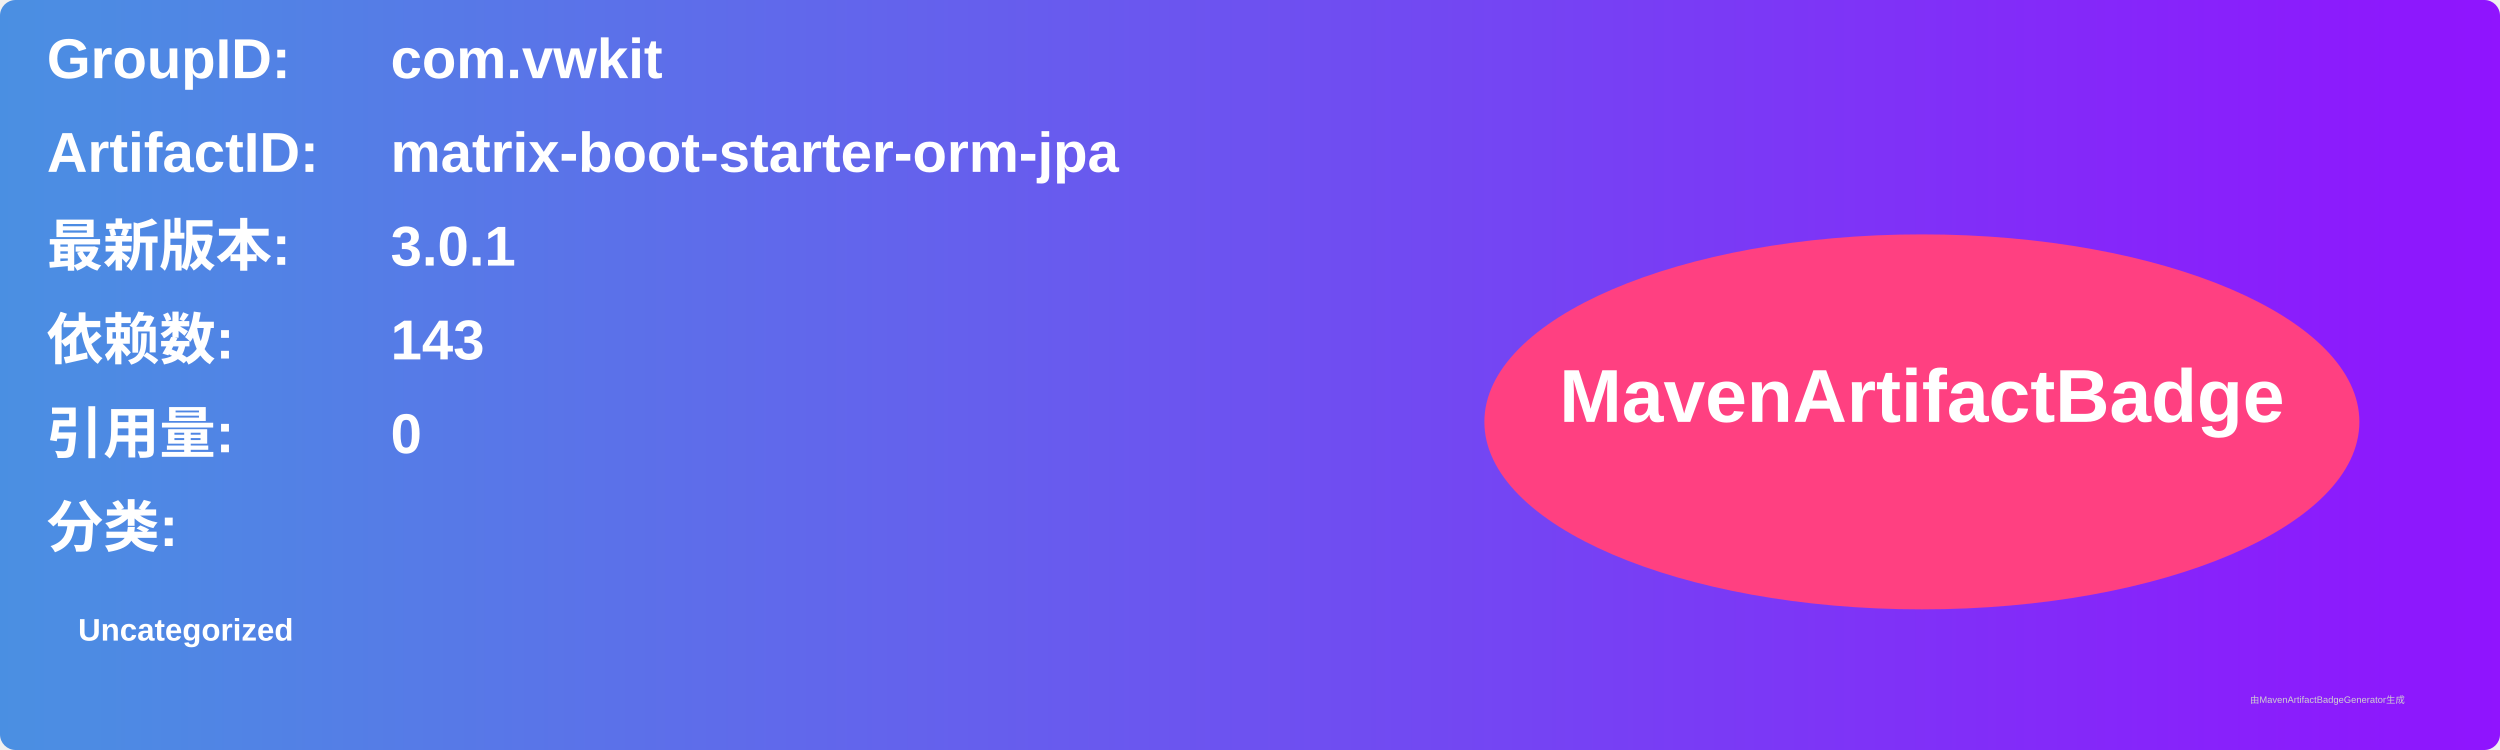
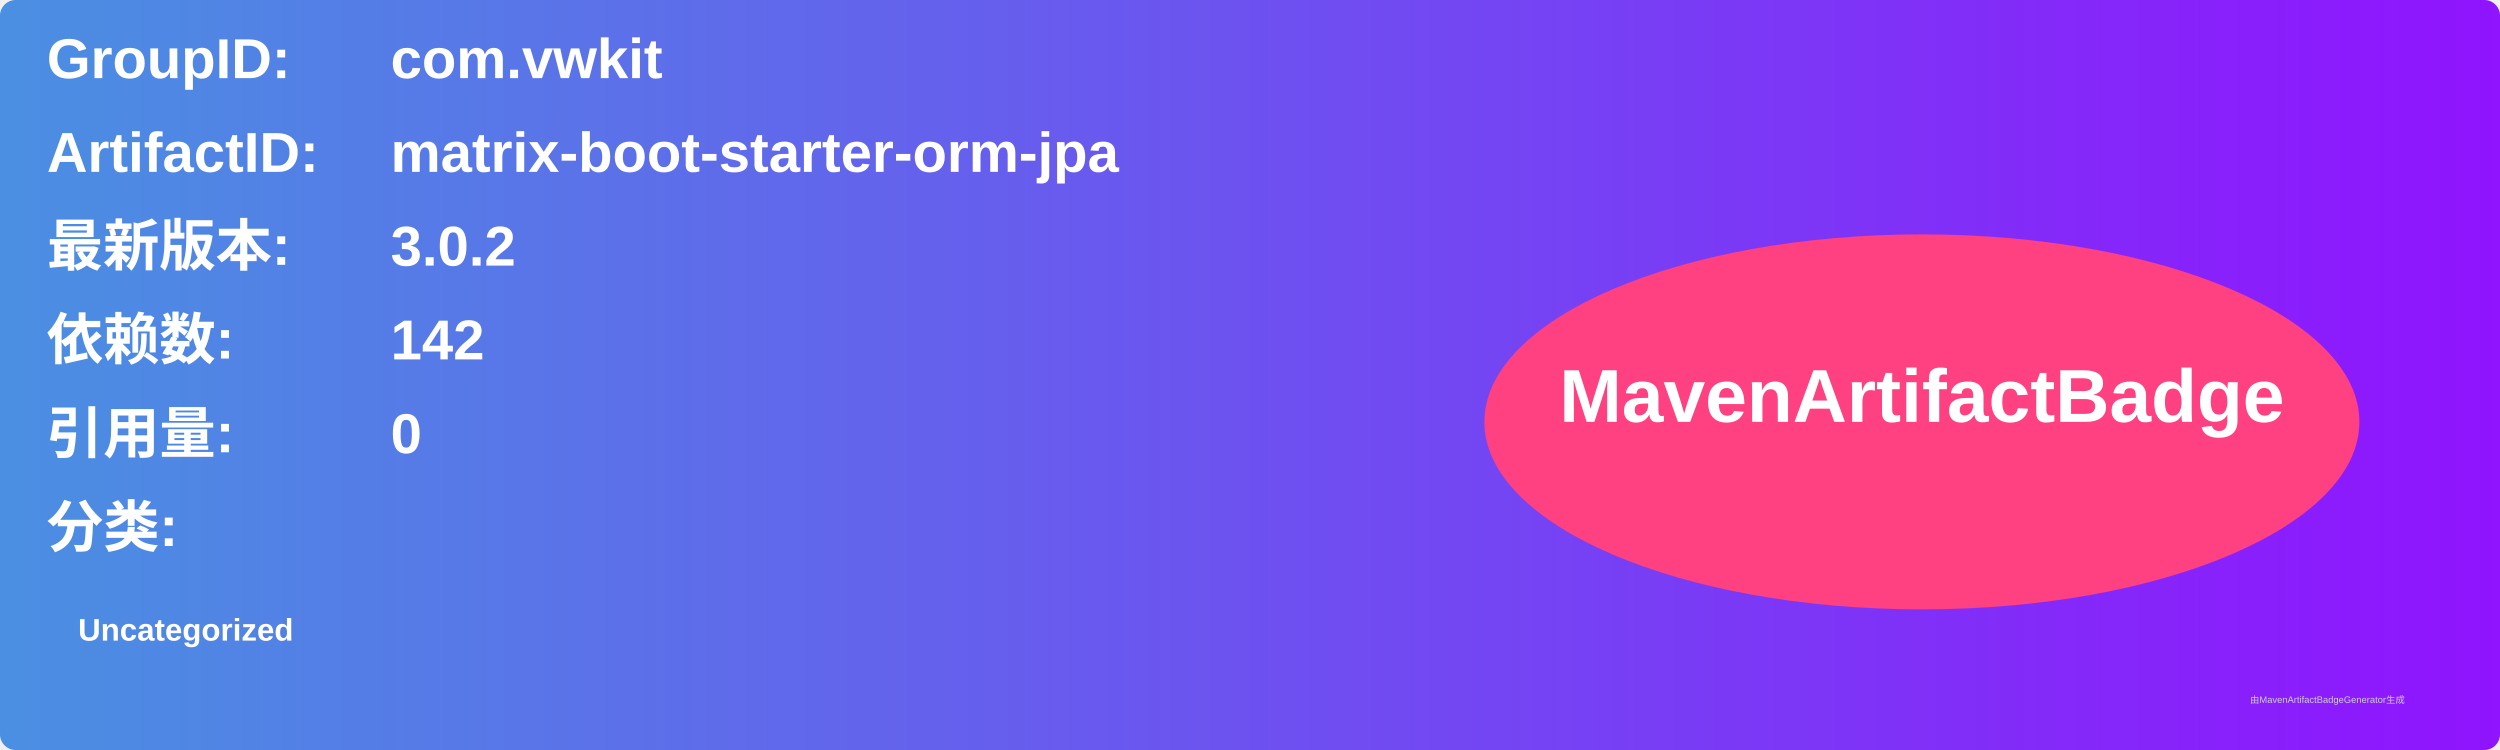
<svg xmlns="http://www.w3.org/2000/svg" width="800" height="240" viewBox="0 0 800 240">
  <linearGradient id="grad" x1="0%" y1="0%" x2="100%" y2="0%">
    <stop offset="0%" stop-color="#4a90e2" />
    <stop offset="100%" stop-color="#9013fe" />
  </linearGradient>
  <rect width="100%" height="100%" rx="5" ry="5" fill="url(#grad)" />
  <g transform="translate(15, 15)">
    <text x="0" y="10" font-family="Arial" font-size="18" fill="white" font-weight="bold" width="260">GroupID:</text>
    <text x="110" y="10" font-family="Arial" font-size="18" fill="white" font-weight="bold" width="460">com.vwkit</text>
    <text x="0" y="40" font-family="Arial" font-size="18" fill="white" font-weight="bold" width="260">ArtifactID:</text>
    <text x="110" y="40" font-family="Arial" font-size="18" fill="white" font-weight="bold" width="460">matrix-boot-starter-orm-jpa</text>
    <text x="0" y="70" font-family="Arial" font-size="18" fill="white" font-weight="bold">最新版本:</text>
    <text x="110" y="70" font-family="Arial" font-size="18" fill="white" font-weight="bold">
-       <tspan font-weight="bold">3.0.1</tspan>
+       <tspan font-weight="bold">3.0.2</tspan>
    </text>
    <text x="0" y="100" font-family="Arial" font-size="18" fill="white" font-weight="bold">依赖数: </text>
    <text x="110" y="100" font-family="Arial" font-size="18" fill="white">
-       <tspan font-weight="bold">143</tspan>
+       <tspan font-weight="bold">142</tspan>
    </text>
    <text x="0" y="130" font-family="Arial" font-size="18" fill="white" font-weight="bold">引用量: </text>
    <text x="110" y="130" font-family="Arial" font-size="18" fill="white">
      <tspan font-weight="bold">0</tspan>
    </text>
    <text x="0" y="160" font-family="Arial" font-size="18" fill="white" font-weight="bold">分类:</text>
    <text x="10" y="190" font-family="Arial" font-size="10" fill="white">
      <tspan font-weight="bold">Uncategorized</tspan>
    </text>
    <ellipse cx="600" cy="120" rx="140" ry="60" fill="#ff4081" />
    <text x="600" y="120" text-anchor="middle" font-family="Arial" font-size="24" fill="white" font-weight="bold">MavenArtifactBadge</text>
  </g>
  <text x="720" y="225" font-family="Arial" font-size="3" fill="#d0d0d0">由MavenArtifactBadgeGenerator生成</text>
</svg>
